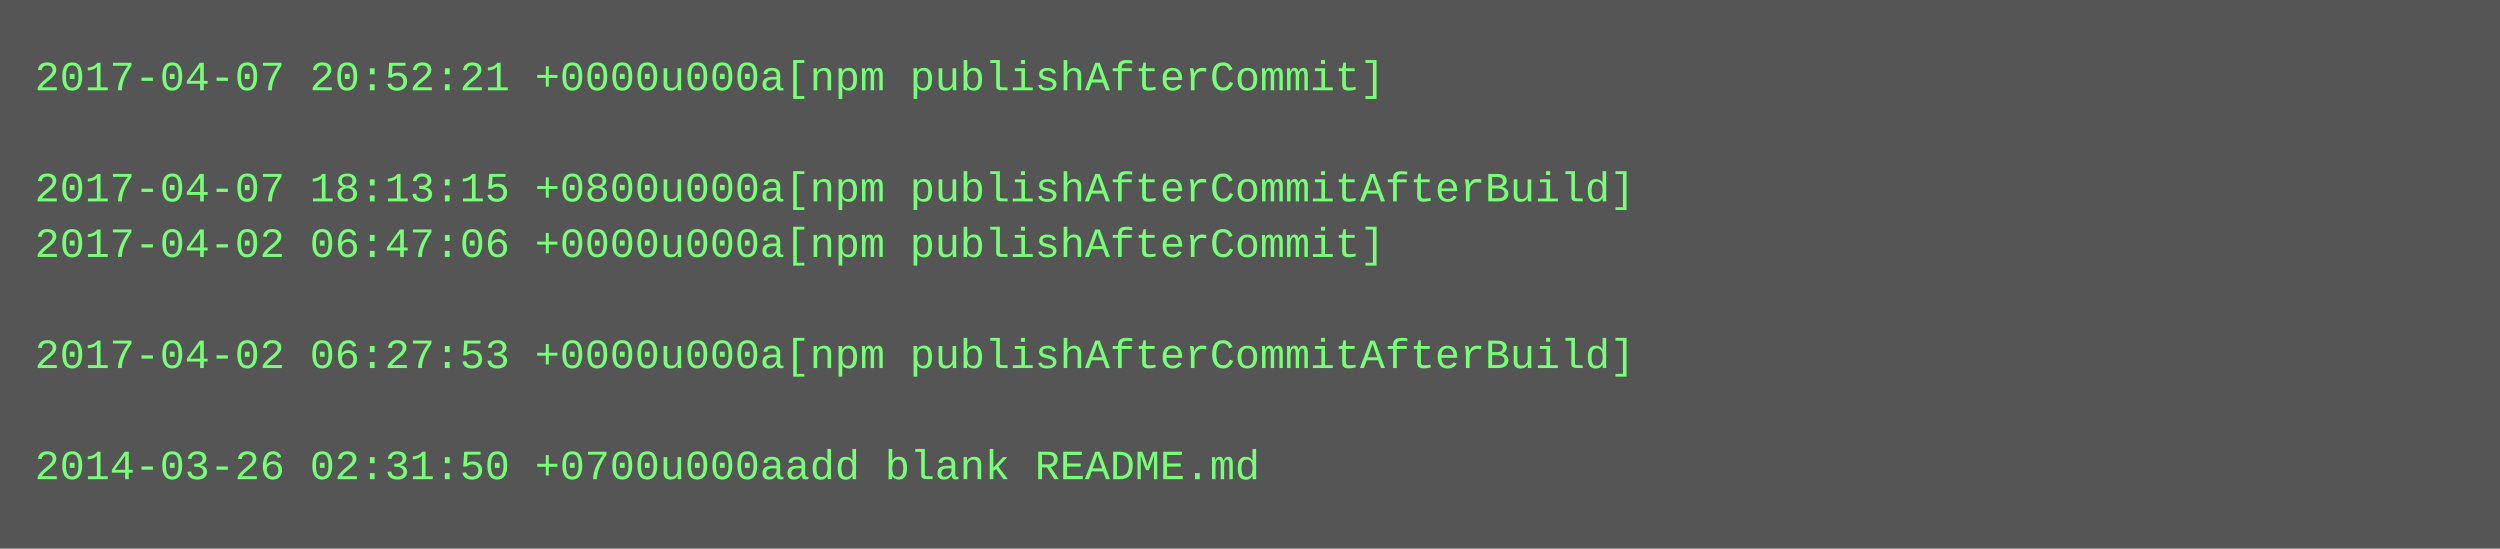
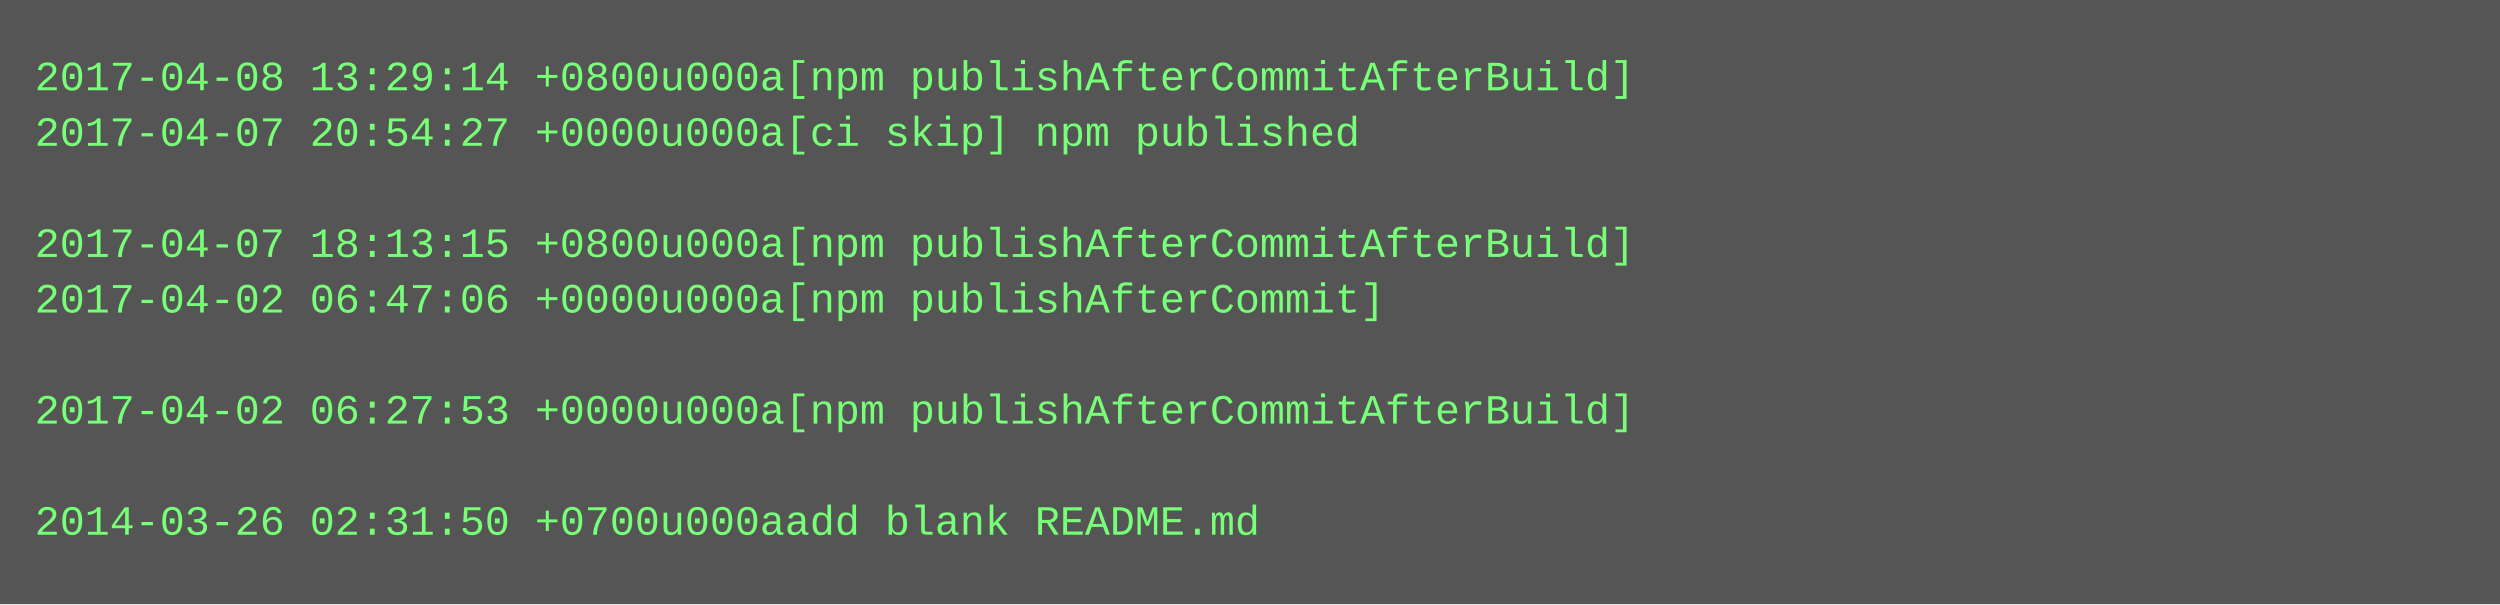
- <svg xmlns="http://www.w3.org/2000/svg" height="158" width="720">
-   <rect height="158" fill="#555" width="720" />
+ <svg xmlns="http://www.w3.org/2000/svg" height="174" width="720">
+   <rect height="174" fill="#555" width="720" />
  <text fill="#7f7" font-family="Courier New" font-size="12" xml:space="preserve">
-     <tspan x="10" y="26">2017-04-07 20:52:21 +0000u000a[npm publishAfterCommit]</tspan>
-     <tspan x="10" y="42" />
-     <tspan x="10" y="58">2017-04-07 18:13:15 +0800u000a[npm publishAfterCommitAfterBuild]</tspan>
-     <tspan x="10" y="74">2017-04-02 06:47:06 +0000u000a[npm publishAfterCommit]</tspan>
-     <tspan x="10" y="90" />
-     <tspan x="10" y="106">2017-04-02 06:27:53 +0000u000a[npm publishAfterCommitAfterBuild]</tspan>
-     <tspan x="10" y="122" />
-     <tspan x="10" y="138">2014-03-26 02:31:50 +0700u000aadd blank README.md</tspan>
+     <tspan x="10" y="26">2017-04-08 13:29:14 +0800u000a[npm publishAfterCommitAfterBuild]</tspan>
+     <tspan x="10" y="42">2017-04-07 20:54:27 +0000u000a[ci skip] npm published</tspan>
+     <tspan x="10" y="58" />
+     <tspan x="10" y="74">2017-04-07 18:13:15 +0800u000a[npm publishAfterCommitAfterBuild]</tspan>
+     <tspan x="10" y="90">2017-04-02 06:47:06 +0000u000a[npm publishAfterCommit]</tspan>
+     <tspan x="10" y="106" />
+     <tspan x="10" y="122">2017-04-02 06:27:53 +0000u000a[npm publishAfterCommitAfterBuild]</tspan>
+     <tspan x="10" y="138" />
+     <tspan x="10" y="154">2014-03-26 02:31:50 +0700u000aadd blank README.md</tspan>
  </text>
</svg>
